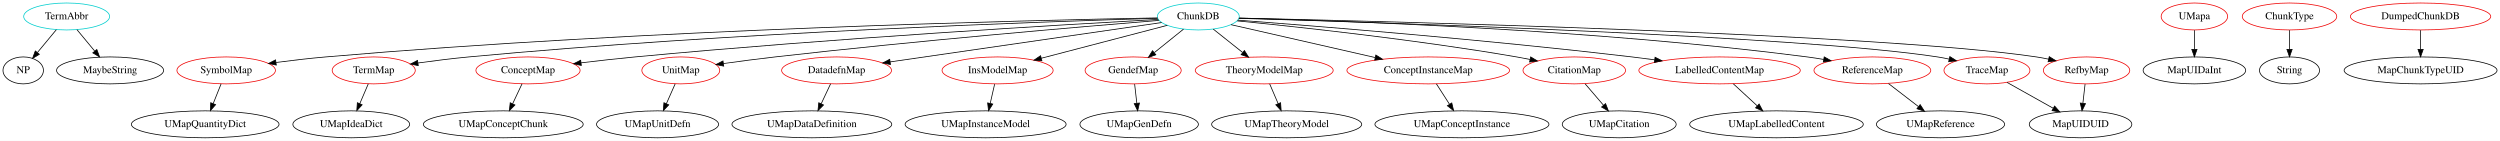
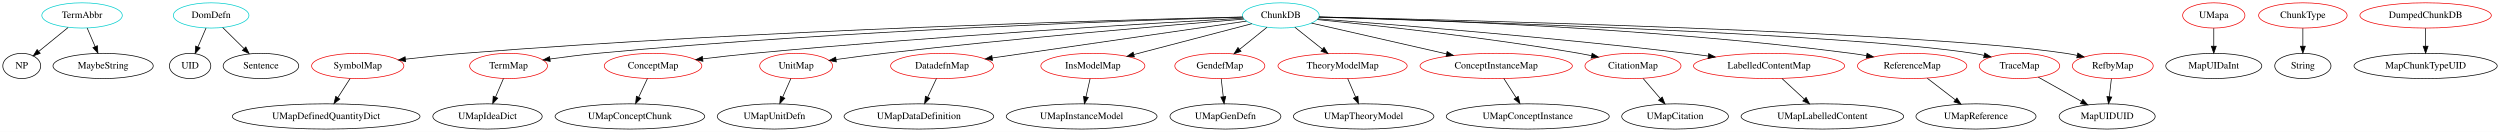
- <svg xmlns="http://www.w3.org/2000/svg" width="3338pt" height="188pt" viewBox="0.00 0.00 3338.04 188.00">
+ <svg xmlns="http://www.w3.org/2000/svg" width="3564pt" height="188pt" viewBox="0.00 0.00 3564.04 188.00">
  <g id="graph0" class="graph" transform="scale(1 1) rotate(0) translate(4 184)">
-     <polygon fill="white" stroke="transparent" points="-4,4 -4,-184 3334.04,-184 3334.04,4 -4,4" />
+     <polygon fill="white" stroke="transparent" points="-4,4 -4,-184 3560.04,-184 3560.04,4 -4,4" />
    <g id="node1" class="node">
-       <ellipse fill="none" stroke="#00cdcd" cx="85" cy="-162" rx="57.39" ry="18" />
-       <text text-anchor="middle" x="85" y="-158.3" font-family="Times,serif" font-size="14.00">TermAbbr</text>
+       <ellipse fill="none" stroke="#00cdcd" cx="113" cy="-162" rx="57.39" ry="18" />
+       <text text-anchor="middle" x="113" y="-158.3" font-family="Times,serif" font-size="14.00">TermAbbr</text>
    </g>
    <g id="node2" class="node">
      <ellipse fill="none" stroke="black" cx="27" cy="-90" rx="27" ry="18" />
      <text text-anchor="middle" x="27" y="-86.3" font-family="Times,serif" font-size="14.00">NP</text>
    </g>
    <g id="edge1" class="edge">
-       <path fill="none" stroke="black" d="M71.25,-144.41C63.72,-135.31 54.26,-123.9 46.02,-113.96" />
-       <polygon fill="black" stroke="black" points="48.54,-111.51 39.46,-106.04 43.15,-115.97 48.54,-111.51" />
+       <path fill="none" stroke="black" d="M93.05,-144.76C80.56,-134.6 64.38,-121.43 51.17,-110.67" />
+       <polygon fill="black" stroke="black" points="53.34,-107.93 43.38,-104.33 48.92,-113.36 53.34,-107.93" />
    </g>
    <g id="node3" class="node">
      <ellipse fill="none" stroke="black" cx="143" cy="-90" rx="71.49" ry="18" />
      <text text-anchor="middle" x="143" y="-86.3" font-family="Times,serif" font-size="14.00">MaybeString</text>
    </g>
    <g id="edge2" class="edge">
-       <path fill="none" stroke="black" d="M98.75,-144.41C105.79,-135.91 114.52,-125.37 122.36,-115.91" />
-       <polygon fill="black" stroke="black" points="125.27,-117.89 128.95,-107.96 119.88,-113.42 125.27,-117.89" />
+       <path fill="none" stroke="black" d="M120.26,-144.05C123.68,-136.09 127.82,-126.41 131.64,-117.51" />
+       <polygon fill="black" stroke="black" points="134.87,-118.85 135.6,-108.28 128.44,-116.09 134.87,-118.85" />
    </g>
    <g id="node4" class="node">
-       <ellipse fill="none" stroke="#00cdcd" cx="1596" cy="-162" rx="54.69" ry="18" />
-       <text text-anchor="middle" x="1596" y="-158.3" font-family="Times,serif" font-size="14.00">ChunkDB</text>
+       <ellipse fill="none" stroke="#00cdcd" cx="297" cy="-162" rx="53.89" ry="18" />
+       <text text-anchor="middle" x="297" y="-158.3" font-family="Times,serif" font-size="14.00">DomDefn</text>
    </g>
    <g id="node5" class="node">
-       <ellipse fill="none" stroke="#ee0000" cx="298" cy="-90" rx="65.79" ry="18" />
-       <text text-anchor="middle" x="298" y="-86.3" font-family="Times,serif" font-size="14.00">SymbolMap</text>
+       <ellipse fill="none" stroke="black" cx="267" cy="-90" rx="29.5" ry="18" />
+       <text text-anchor="middle" x="267" y="-86.3" font-family="Times,serif" font-size="14.00">UID</text>
    </g>
    <g id="edge3" class="edge">
-       <path fill="none" stroke="black" d="M1541.6,-160.1C1375.11,-157.02 857.87,-144.93 431,-108 409.38,-106.13 385.86,-103.37 364.7,-100.61" />
-       <polygon fill="black" stroke="black" points="364.89,-97.1 354.52,-99.26 363.97,-104.04 364.89,-97.1" />
+       <path fill="none" stroke="black" d="M289.74,-144.05C286.27,-135.97 282.05,-126.12 278.19,-117.11" />
+       <polygon fill="black" stroke="black" points="281.35,-115.6 274.2,-107.79 274.92,-118.36 281.35,-115.6" />
    </g>
    <g id="node6" class="node">
-       <ellipse fill="none" stroke="#ee0000" cx="495" cy="-90" rx="55.49" ry="18" />
-       <text text-anchor="middle" x="495" y="-86.3" font-family="Times,serif" font-size="14.00">TermMap</text>
+       <ellipse fill="none" stroke="black" cx="368" cy="-90" rx="53.89" ry="18" />
+       <text text-anchor="middle" x="368" y="-86.3" font-family="Times,serif" font-size="14.00">Sentence</text>
    </g>
    <g id="edge4" class="edge">
-       <path fill="none" stroke="black" d="M1541.77,-159.55C1393.96,-155.26 971.64,-140.86 622,-108 599.73,-105.91 575.35,-102.83 553.97,-99.88" />
-       <polygon fill="black" stroke="black" points="554.44,-96.41 544.05,-98.48 553.47,-103.34 554.44,-96.41" />
+       <path fill="none" stroke="black" d="M313.47,-144.76C322.48,-135.88 333.81,-124.71 343.81,-114.85" />
+       <polygon fill="black" stroke="black" points="346.47,-117.15 351.13,-107.63 341.55,-112.16 346.47,-117.15" />
    </g>
    <g id="node7" class="node">
-       <ellipse fill="none" stroke="#ee0000" cx="701" cy="-90" rx="69.59" ry="18" />
-       <text text-anchor="middle" x="701" y="-86.3" font-family="Times,serif" font-size="14.00">ConceptMap</text>
+       <ellipse fill="none" stroke="#00cdcd" cx="1822" cy="-162" rx="54.69" ry="18" />
+       <text text-anchor="middle" x="1822" y="-158.3" font-family="Times,serif" font-size="14.00">ChunkDB</text>
+     </g>
+     <g id="node8" class="node">
+       <ellipse fill="none" stroke="#ee0000" cx="506" cy="-90" rx="65.79" ry="18" />
+       <text text-anchor="middle" x="506" y="-86.3" font-family="Times,serif" font-size="14.00">SymbolMap</text>
    </g>
    <g id="edge5" class="edge">
-       <path fill="none" stroke="black" d="M1542.59,-158.12C1419.34,-151.28 1105.57,-132.75 844,-108 820.48,-105.77 794.83,-102.87 771.84,-100.1" />
-       <polygon fill="black" stroke="black" points="772.17,-96.62 761.82,-98.88 771.32,-103.57 772.17,-96.62" />
-     </g>
-     <g id="node8" class="node">
-       <ellipse fill="none" stroke="#ee0000" cx="905" cy="-90" rx="51.99" ry="18" />
-       <text text-anchor="middle" x="905" y="-86.3" font-family="Times,serif" font-size="14.00">UnitMap</text>
+       <path fill="none" stroke="black" d="M1767.62,-159.81C1601.2,-155.91 1084.14,-141.72 657,-108 629.84,-105.86 600.01,-102.67 574.09,-99.64" />
+       <polygon fill="black" stroke="black" points="574.34,-96.15 563.99,-98.44 573.51,-103.1 574.34,-96.15" />
+     </g>
+     <g id="node9" class="node">
+       <ellipse fill="none" stroke="#ee0000" cx="721" cy="-90" rx="55.49" ry="18" />
+       <text text-anchor="middle" x="721" y="-86.3" font-family="Times,serif" font-size="14.00">TermMap</text>
    </g>
    <g id="edge6" class="edge">
-       <path fill="none" stroke="black" d="M1543.35,-156.78C1443.36,-148.6 1219.18,-129.51 1031,-108 1008.38,-105.41 983.52,-102.15 961.92,-99.18" />
-       <polygon fill="black" stroke="black" points="962.3,-95.7 951.91,-97.79 961.34,-102.63 962.3,-95.7" />
-     </g>
-     <g id="node9" class="node">
-       <ellipse fill="none" stroke="#ee0000" cx="1113" cy="-90" rx="73.39" ry="18" />
-       <text text-anchor="middle" x="1113" y="-86.3" font-family="Times,serif" font-size="14.00">DatadefnMap</text>
+       <path fill="none" stroke="black" d="M1767.77,-159.55C1619.96,-155.26 1197.64,-140.86 848,-108 825.73,-105.91 801.35,-102.83 779.97,-99.88" />
+       <polygon fill="black" stroke="black" points="780.44,-96.41 770.05,-98.48 779.47,-103.34 780.44,-96.41" />
+     </g>
+     <g id="node10" class="node">
+       <ellipse fill="none" stroke="#ee0000" cx="927" cy="-90" rx="69.59" ry="18" />
+       <text text-anchor="middle" x="927" y="-86.3" font-family="Times,serif" font-size="14.00">ConceptMap</text>
    </g>
    <g id="edge7" class="edge">
-       <path fill="none" stroke="black" d="M1547.03,-153.9C1461.35,-141.49 1283.94,-115.77 1184.52,-101.36" />
-       <polygon fill="black" stroke="black" points="1184.95,-97.89 1174.55,-99.92 1183.95,-104.82 1184.95,-97.89" />
-     </g>
-     <g id="node10" class="node">
-       <ellipse fill="none" stroke="#ee0000" cx="1328" cy="-90" rx="74.19" ry="18" />
-       <text text-anchor="middle" x="1328" y="-86.3" font-family="Times,serif" font-size="14.00">InsModelMap</text>
+       <path fill="none" stroke="black" d="M1768.59,-158.12C1645.34,-151.28 1331.57,-132.75 1070,-108 1046.48,-105.77 1020.83,-102.87 997.84,-100.1" />
+       <polygon fill="black" stroke="black" points="998.17,-96.62 987.82,-98.88 997.32,-103.57 998.17,-96.62" />
+     </g>
+     <g id="node11" class="node">
+       <ellipse fill="none" stroke="#ee0000" cx="1131" cy="-90" rx="51.99" ry="18" />
+       <text text-anchor="middle" x="1131" y="-86.3" font-family="Times,serif" font-size="14.00">UnitMap</text>
    </g>
    <g id="edge8" class="edge">
-       <path fill="none" stroke="black" d="M1554.71,-150.22C1509.7,-138.46 1437.31,-119.55 1386.47,-106.27" />
-       <polygon fill="black" stroke="black" points="1387.16,-102.84 1376.6,-103.69 1385.39,-109.61 1387.16,-102.84" />
-     </g>
-     <g id="node11" class="node">
-       <ellipse fill="none" stroke="#ee0000" cx="1509" cy="-90" rx="64.19" ry="18" />
-       <text text-anchor="middle" x="1509" y="-86.3" font-family="Times,serif" font-size="14.00">GendefMap</text>
+       <path fill="none" stroke="black" d="M1769.35,-156.78C1669.36,-148.6 1445.18,-129.51 1257,-108 1234.38,-105.41 1209.52,-102.15 1187.92,-99.18" />
+       <polygon fill="black" stroke="black" points="1188.3,-95.7 1177.91,-97.79 1187.34,-102.63 1188.3,-95.7" />
+     </g>
+     <g id="node12" class="node">
+       <ellipse fill="none" stroke="#ee0000" cx="1339" cy="-90" rx="73.39" ry="18" />
+       <text text-anchor="middle" x="1339" y="-86.3" font-family="Times,serif" font-size="14.00">DatadefnMap</text>
    </g>
    <g id="edge9" class="edge">
-       <path fill="none" stroke="black" d="M1576.26,-145.12C1564.74,-135.85 1550.02,-124.01 1537.29,-113.76" />
-       <polygon fill="black" stroke="black" points="1539.25,-110.85 1529.27,-107.31 1534.86,-116.3 1539.25,-110.85" />
-     </g>
-     <g id="node12" class="node">
-       <ellipse fill="none" stroke="#ee0000" cx="1684" cy="-90" rx="92.08" ry="18" />
-       <text text-anchor="middle" x="1684" y="-86.3" font-family="Times,serif" font-size="14.00">TheoryModelMap</text>
+       <path fill="none" stroke="black" d="M1773.03,-153.9C1687.35,-141.49 1509.94,-115.77 1410.52,-101.36" />
+       <polygon fill="black" stroke="black" points="1410.95,-97.89 1400.55,-99.92 1409.95,-104.82 1410.95,-97.89" />
+     </g>
+     <g id="node13" class="node">
+       <ellipse fill="none" stroke="#ee0000" cx="1554" cy="-90" rx="74.19" ry="18" />
+       <text text-anchor="middle" x="1554" y="-86.3" font-family="Times,serif" font-size="14.00">InsModelMap</text>
    </g>
    <g id="edge10" class="edge">
-       <path fill="none" stroke="black" d="M1615.97,-145.12C1627.53,-135.92 1642.29,-124.18 1655.11,-113.98" />
-       <polygon fill="black" stroke="black" points="1657.55,-116.52 1663.19,-107.55 1653.19,-111.04 1657.55,-116.52" />
-     </g>
-     <g id="node13" class="node">
-       <ellipse fill="none" stroke="#ee0000" cx="1903" cy="-90" rx="108.58" ry="18" />
-       <text text-anchor="middle" x="1903" y="-86.3" font-family="Times,serif" font-size="14.00">ConceptInstanceMap</text>
+       <path fill="none" stroke="black" d="M1780.71,-150.22C1735.7,-138.46 1663.31,-119.55 1612.47,-106.27" />
+       <polygon fill="black" stroke="black" points="1613.16,-102.84 1602.6,-103.69 1611.39,-109.61 1613.16,-102.84" />
+     </g>
+     <g id="node14" class="node">
+       <ellipse fill="none" stroke="#ee0000" cx="1735" cy="-90" rx="64.19" ry="18" />
+       <text text-anchor="middle" x="1735" y="-86.3" font-family="Times,serif" font-size="14.00">GendefMap</text>
    </g>
    <g id="edge11" class="edge">
-       <path fill="none" stroke="black" d="M1639.66,-151.05C1689.74,-139.63 1772.56,-120.74 1831.96,-107.2" />
-       <polygon fill="black" stroke="black" points="1833.05,-110.54 1842.03,-104.9 1831.5,-103.71 1833.05,-110.54" />
-     </g>
-     <g id="node14" class="node">
-       <ellipse fill="none" stroke="#ee0000" cx="2098" cy="-90" rx="68.49" ry="18" />
-       <text text-anchor="middle" x="2098" y="-86.3" font-family="Times,serif" font-size="14.00">CitationMap</text>
+       <path fill="none" stroke="black" d="M1802.26,-145.12C1790.74,-135.85 1776.02,-124.01 1763.29,-113.76" />
+       <polygon fill="black" stroke="black" points="1765.25,-110.85 1755.27,-107.31 1760.86,-116.3 1765.25,-110.85" />
+     </g>
+     <g id="node15" class="node">
+       <ellipse fill="none" stroke="#ee0000" cx="1910" cy="-90" rx="92.08" ry="18" />
+       <text text-anchor="middle" x="1910" y="-86.3" font-family="Times,serif" font-size="14.00">TheoryModelMap</text>
    </g>
    <g id="edge12" class="edge">
-       <path fill="none" stroke="black" d="M1647.91,-156.1C1728.22,-148.17 1887.27,-131.05 2021,-108 2026.79,-107 2032.8,-105.86 2038.8,-104.65" />
-       <polygon fill="black" stroke="black" points="2039.76,-108.03 2048.84,-102.57 2038.34,-101.17 2039.76,-108.03" />
-     </g>
-     <g id="node15" class="node">
-       <ellipse fill="none" stroke="#ee0000" cx="2292" cy="-90" rx="107.78" ry="18" />
-       <text text-anchor="middle" x="2292" y="-86.3" font-family="Times,serif" font-size="14.00">LabelledContentMap</text>
+       <path fill="none" stroke="black" d="M1841.97,-145.12C1853.53,-135.92 1868.29,-124.18 1881.11,-113.98" />
+       <polygon fill="black" stroke="black" points="1883.55,-116.52 1889.19,-107.55 1879.19,-111.04 1883.55,-116.52" />
+     </g>
+     <g id="node16" class="node">
+       <ellipse fill="none" stroke="#ee0000" cx="2129" cy="-90" rx="108.58" ry="18" />
+       <text text-anchor="middle" x="2129" y="-86.3" font-family="Times,serif" font-size="14.00">ConceptInstanceMap</text>
    </g>
    <g id="edge13" class="edge">
-       <path fill="none" stroke="black" d="M1648.79,-157.11C1750.69,-149.39 1981.53,-130.89 2175,-108 2184.78,-106.84 2195.01,-105.52 2205.17,-104.14" />
-       <polygon fill="black" stroke="black" points="2205.87,-107.58 2215.3,-102.74 2204.91,-100.64 2205.87,-107.58" />
-     </g>
-     <g id="node16" class="node">
-       <ellipse fill="none" stroke="#ee0000" cx="2496" cy="-90" rx="77.99" ry="18" />
-       <text text-anchor="middle" x="2496" y="-86.3" font-family="Times,serif" font-size="14.00">ReferenceMap</text>
+       <path fill="none" stroke="black" d="M1865.66,-151.05C1915.74,-139.63 1998.56,-120.74 2057.96,-107.2" />
+       <polygon fill="black" stroke="black" points="2059.05,-110.54 2068.03,-104.9 2057.5,-103.71 2059.05,-110.54" />
+     </g>
+     <g id="node17" class="node">
+       <ellipse fill="none" stroke="#ee0000" cx="2324" cy="-90" rx="68.49" ry="18" />
+       <text text-anchor="middle" x="2324" y="-86.3" font-family="Times,serif" font-size="14.00">CitationMap</text>
    </g>
    <g id="edge14" class="edge">
-       <path fill="none" stroke="black" d="M1650.46,-159.85C1781.58,-156.57 2124.95,-144.86 2409,-108 2416.13,-107.07 2423.57,-105.92 2430.95,-104.65" />
-       <polygon fill="black" stroke="black" points="2431.72,-108.07 2440.95,-102.86 2430.48,-101.18 2431.72,-108.07" />
-     </g>
-     <g id="node17" class="node">
-       <ellipse fill="none" stroke="#ee0000" cx="2649" cy="-90" rx="57.39" ry="18" />
-       <text text-anchor="middle" x="2649" y="-86.3" font-family="Times,serif" font-size="14.00">TraceMap</text>
+       <path fill="none" stroke="black" d="M1873.91,-156.1C1954.22,-148.17 2113.27,-131.05 2247,-108 2252.79,-107 2258.8,-105.86 2264.8,-104.65" />
+       <polygon fill="black" stroke="black" points="2265.76,-108.03 2274.84,-102.57 2264.34,-101.17 2265.76,-108.03" />
+     </g>
+     <g id="node18" class="node">
+       <ellipse fill="none" stroke="#ee0000" cx="2518" cy="-90" rx="107.78" ry="18" />
+       <text text-anchor="middle" x="2518" y="-86.3" font-family="Times,serif" font-size="14.00">LabelledContentMap</text>
    </g>
    <g id="edge15" class="edge">
-       <path fill="none" stroke="black" d="M1650.12,-159.51C1829.1,-154.36 2400.79,-136.07 2583,-108 2588.06,-107.22 2593.29,-106.22 2598.5,-105.09" />
-       <polygon fill="black" stroke="black" points="2599.47,-108.46 2608.42,-102.8 2597.89,-101.64 2599.47,-108.46" />
-     </g>
-     <g id="node18" class="node">
-       <ellipse fill="none" stroke="#ee0000" cx="2782" cy="-90" rx="57.69" ry="18" />
-       <text text-anchor="middle" x="2782" y="-86.3" font-family="Times,serif" font-size="14.00">RefbyMap</text>
+       <path fill="none" stroke="black" d="M1874.79,-157.11C1976.69,-149.39 2207.53,-130.89 2401,-108 2410.78,-106.84 2421.01,-105.52 2431.17,-104.14" />
+       <polygon fill="black" stroke="black" points="2431.87,-107.58 2441.3,-102.74 2430.91,-100.64 2431.87,-107.58" />
+     </g>
+     <g id="node19" class="node">
+       <ellipse fill="none" stroke="#ee0000" cx="2722" cy="-90" rx="77.99" ry="18" />
+       <text text-anchor="middle" x="2722" y="-86.3" font-family="Times,serif" font-size="14.00">ReferenceMap</text>
    </g>
    <g id="edge16" class="edge">
-       <path fill="none" stroke="black" d="M1650.45,-159.87C1845.1,-155.61 2505.92,-139.15 2715,-108 2720.34,-107.2 2725.87,-106.16 2731.37,-104.99" />
-       <polygon fill="black" stroke="black" points="2732.19,-108.39 2741.16,-102.75 2730.63,-101.56 2732.19,-108.39" />
+       <path fill="none" stroke="black" d="M1876.46,-159.85C2007.58,-156.57 2350.95,-144.86 2635,-108 2642.13,-107.07 2649.57,-105.92 2656.95,-104.65" />
+       <polygon fill="black" stroke="black" points="2657.72,-108.07 2666.95,-102.86 2656.48,-101.18 2657.72,-108.07" />
+     </g>
+     <g id="node20" class="node">
+       <ellipse fill="none" stroke="#ee0000" cx="2875" cy="-90" rx="57.39" ry="18" />
+       <text text-anchor="middle" x="2875" y="-86.3" font-family="Times,serif" font-size="14.00">TraceMap</text>
+     </g>
+     <g id="edge17" class="edge">
+       <path fill="none" stroke="black" d="M1876.12,-159.51C2055.1,-154.36 2626.79,-136.07 2809,-108 2814.06,-107.22 2819.29,-106.22 2824.5,-105.09" />
+       <polygon fill="black" stroke="black" points="2825.47,-108.46 2834.42,-102.8 2823.89,-101.64 2825.47,-108.46" />
    </g>
    <g id="node21" class="node">
-       <ellipse fill="none" stroke="black" cx="270" cy="-18" rx="98.58" ry="18" />
-       <text text-anchor="middle" x="270" y="-14.3" font-family="Times,serif" font-size="14.00">UMapQuantityDict</text>
+       <ellipse fill="none" stroke="#ee0000" cx="3008" cy="-90" rx="57.69" ry="18" />
+       <text text-anchor="middle" x="3008" y="-86.3" font-family="Times,serif" font-size="14.00">RefbyMap</text>
    </g>
    <g id="edge18" class="edge">
-       <path fill="none" stroke="black" d="M291.22,-72.05C288.07,-64.18 284.25,-54.62 280.72,-45.79" />
-       <polygon fill="black" stroke="black" points="283.87,-44.26 276.91,-36.28 277.37,-46.86 283.87,-44.26" />
+       <path fill="none" stroke="black" d="M1876.45,-159.87C2071.1,-155.61 2731.92,-139.15 2941,-108 2946.34,-107.2 2951.87,-106.16 2957.37,-104.99" />
+       <polygon fill="black" stroke="black" points="2958.19,-108.39 2967.16,-102.75 2956.63,-101.56 2958.19,-108.39" />
    </g>
    <g id="node24" class="node">
-       <ellipse fill="none" stroke="black" cx="465" cy="-18" rx="77.99" ry="18" />
-       <text text-anchor="middle" x="465" y="-14.3" font-family="Times,serif" font-size="14.00">UMapIdeaDict</text>
+       <ellipse fill="none" stroke="black" cx="461" cy="-18" rx="133.78" ry="18" />
+       <text text-anchor="middle" x="461" y="-14.3" font-family="Times,serif" font-size="14.00">UMapDefinedQuantityDict</text>
+     </g>
+     <g id="edge20" class="edge">
+       <path fill="none" stroke="black" d="M495.11,-72.05C489.88,-63.92 483.5,-54 477.68,-44.94" />
+       <polygon fill="black" stroke="black" points="480.46,-42.79 472.11,-36.28 474.57,-46.58 480.46,-42.79" />
+     </g>
+     <g id="node27" class="node">
+       <ellipse fill="none" stroke="black" cx="691" cy="-18" rx="77.99" ry="18" />
+       <text text-anchor="middle" x="691" y="-14.3" font-family="Times,serif" font-size="14.00">UMapIdeaDict</text>
+     </g>
+     <g id="edge23" class="edge">
+       <path fill="none" stroke="black" d="M713.74,-72.05C710.32,-64.09 706.18,-54.41 702.36,-45.51" />
+       <polygon fill="black" stroke="black" points="705.56,-44.09 698.4,-36.28 699.13,-46.85 705.56,-44.09" />
+     </g>
+     <g id="node25" class="node">
+       <ellipse fill="none" stroke="black" cx="894" cy="-18" rx="106.68" ry="18" />
+       <text text-anchor="middle" x="894" y="-14.3" font-family="Times,serif" font-size="14.00">UMapConceptChunk</text>
    </g>
    <g id="edge21" class="edge">
-       <path fill="none" stroke="black" d="M487.74,-72.05C484.32,-64.09 480.18,-54.41 476.36,-45.51" />
-       <polygon fill="black" stroke="black" points="479.56,-44.09 472.4,-36.28 473.13,-46.85 479.56,-44.09" />
+       <path fill="none" stroke="black" d="M919.01,-72.05C915.26,-64.09 910.69,-54.41 906.5,-45.51" />
+       <polygon fill="black" stroke="black" points="909.57,-43.83 902.14,-36.28 903.24,-46.81 909.57,-43.83" />
+     </g>
+     <g id="node26" class="node">
+       <ellipse fill="none" stroke="black" cx="1100" cy="-18" rx="81.49" ry="18" />
+       <text text-anchor="middle" x="1100" y="-14.3" font-family="Times,serif" font-size="14.00">UMapUnitDefn</text>
+     </g>
+     <g id="edge22" class="edge">
+       <path fill="none" stroke="black" d="M1123.5,-72.05C1119.97,-64.09 1115.68,-54.41 1111.74,-45.51" />
+       <polygon fill="black" stroke="black" points="1114.9,-44 1107.65,-36.28 1108.5,-46.84 1114.9,-44" />
+     </g>
+     <g id="node29" class="node">
+       <ellipse fill="none" stroke="black" cx="1306" cy="-18" rx="106.68" ry="18" />
+       <text text-anchor="middle" x="1306" y="-14.3" font-family="Times,serif" font-size="14.00">UMapDataDefinition</text>
+     </g>
+     <g id="edge26" class="edge">
+       <path fill="none" stroke="black" d="M1331.01,-72.05C1327.26,-64.09 1322.69,-54.41 1318.5,-45.51" />
+       <polygon fill="black" stroke="black" points="1321.57,-43.83 1314.14,-36.28 1315.24,-46.81 1321.57,-43.83" />
+     </g>
+     <g id="node30" class="node">
+       <ellipse fill="none" stroke="black" cx="1538" cy="-18" rx="107.48" ry="18" />
+       <text text-anchor="middle" x="1538" y="-14.3" font-family="Times,serif" font-size="14.00">UMapInstanceModel</text>
+     </g>
+     <g id="edge27" class="edge">
+       <path fill="none" stroke="black" d="M1550.04,-71.7C1548.28,-63.98 1546.16,-54.71 1544.2,-46.11" />
+       <polygon fill="black" stroke="black" points="1547.55,-45.07 1541.91,-36.1 1540.73,-46.63 1547.55,-45.07" />
+     </g>
+     <g id="node31" class="node">
+       <ellipse fill="none" stroke="black" cx="1743" cy="-18" rx="79.09" ry="18" />
+       <text text-anchor="middle" x="1743" y="-14.3" font-family="Times,serif" font-size="14.00">UMapGenDefn</text>
+     </g>
+     <g id="edge28" class="edge">
+       <path fill="none" stroke="black" d="M1736.98,-71.7C1737.86,-63.98 1738.92,-54.71 1739.9,-46.11" />
+       <polygon fill="black" stroke="black" points="1743.39,-46.44 1741.05,-36.1 1736.43,-45.64 1743.39,-46.44" />
+     </g>
+     <g id="node32" class="node">
+       <ellipse fill="none" stroke="black" cx="1940" cy="-18" rx="100.18" ry="18" />
+       <text text-anchor="middle" x="1940" y="-14.3" font-family="Times,serif" font-size="14.00">UMapTheoryModel</text>
+     </g>
+     <g id="edge29" class="edge">
+       <path fill="none" stroke="black" d="M1917.26,-72.05C1920.68,-64.09 1924.82,-54.41 1928.64,-45.51" />
+       <polygon fill="black" stroke="black" points="1931.87,-46.85 1932.6,-36.28 1925.44,-44.09 1931.87,-46.85" />
+     </g>
+     <g id="node33" class="node">
+       <ellipse fill="none" stroke="black" cx="2174" cy="-18" rx="116.18" ry="18" />
+       <text text-anchor="middle" x="2174" y="-14.3" font-family="Times,serif" font-size="14.00">UMapConceptInstance</text>
+     </g>
+     <g id="edge30" class="edge">
+       <path fill="none" stroke="black" d="M2139.89,-72.05C2145.12,-63.92 2151.5,-54 2157.32,-44.94" />
+       <polygon fill="black" stroke="black" points="2160.43,-46.58 2162.89,-36.28 2154.54,-42.79 2160.43,-46.58" />
+     </g>
+     <g id="node36" class="node">
+       <ellipse fill="none" stroke="black" cx="2384" cy="-18" rx="76.09" ry="18" />
+       <text text-anchor="middle" x="2384" y="-14.3" font-family="Times,serif" font-size="14.00">UMapCitation</text>
+     </g>
+     <g id="edge33" class="edge">
+       <path fill="none" stroke="black" d="M2338.52,-72.05C2345.89,-63.46 2354.98,-52.86 2363.09,-43.4" />
+       <polygon fill="black" stroke="black" points="2365.76,-45.66 2369.61,-35.79 2360.44,-41.1 2365.76,-45.66" />
+     </g>
+     <g id="node34" class="node">
+       <ellipse fill="none" stroke="black" cx="2594" cy="-18" rx="115.88" ry="18" />
+       <text text-anchor="middle" x="2594" y="-14.3" font-family="Times,serif" font-size="14.00">UMapLabelledContent</text>
+     </g>
+     <g id="edge31" class="edge">
+       <path fill="none" stroke="black" d="M2536.4,-72.05C2545.92,-63.28 2557.7,-52.43 2568.13,-42.83" />
+       <polygon fill="black" stroke="black" points="2570.79,-45.14 2575.77,-35.79 2566.05,-39.99 2570.79,-45.14" />
+     </g>
+     <g id="node35" class="node">
+       <ellipse fill="none" stroke="black" cx="2813" cy="-18" rx="85.59" ry="18" />
+       <text text-anchor="middle" x="2813" y="-14.3" font-family="Times,serif" font-size="14.00">UMapReference</text>
+     </g>
+     <g id="edge32" class="edge">
+       <path fill="none" stroke="black" d="M2743.57,-72.41C2755.47,-63.26 2770.42,-51.76 2783.4,-41.77" />
+       <polygon fill="black" stroke="black" points="2785.8,-44.34 2791.59,-35.47 2781.53,-38.79 2785.8,-44.34" />
+     </g>
+     <g id="node28" class="node">
+       <ellipse fill="none" stroke="black" cx="3000" cy="-18" rx="68.49" ry="18" />
+       <text text-anchor="middle" x="3000" y="-14.3" font-family="Times,serif" font-size="14.00">MapUIDUID</text>
+     </g>
+     <g id="edge24" class="edge">
+       <path fill="none" stroke="black" d="M2901.82,-73.98C2919.86,-63.88 2943.86,-50.44 2963.62,-39.37" />
+       <polygon fill="black" stroke="black" points="2965.35,-42.42 2972.36,-34.48 2961.93,-36.31 2965.35,-42.42" />
+     </g>
+     <g id="edge25" class="edge">
+       <path fill="none" stroke="black" d="M3006.02,-71.7C3005.14,-63.98 3004.08,-54.71 3003.1,-46.11" />
+       <polygon fill="black" stroke="black" points="3006.57,-45.64 3001.95,-36.1 2999.61,-46.44 3006.57,-45.64" />
    </g>
    <g id="node22" class="node">
-       <ellipse fill="none" stroke="black" cx="668" cy="-18" rx="106.68" ry="18" />
-       <text text-anchor="middle" x="668" y="-14.3" font-family="Times,serif" font-size="14.00">UMapConceptChunk</text>
+       <ellipse fill="none" stroke="#ee0000" cx="3152" cy="-162" rx="44.39" ry="18" />
+       <text text-anchor="middle" x="3152" y="-158.3" font-family="Times,serif" font-size="14.00">UMapa</text>
+     </g>
+     <g id="node23" class="node">
+       <ellipse fill="none" stroke="black" cx="3152" cy="-90" rx="68.49" ry="18" />
+       <text text-anchor="middle" x="3152" y="-86.3" font-family="Times,serif" font-size="14.00">MapUIDaInt</text>
    </g>
    <g id="edge19" class="edge">
-       <path fill="none" stroke="black" d="M693.01,-72.05C689.26,-64.09 684.69,-54.41 680.5,-45.51" />
-       <polygon fill="black" stroke="black" points="683.57,-43.83 676.14,-36.28 677.24,-46.81 683.57,-43.83" />
-     </g>
-     <g id="node23" class="node">
-       <ellipse fill="none" stroke="black" cx="874" cy="-18" rx="81.49" ry="18" />
-       <text text-anchor="middle" x="874" y="-14.3" font-family="Times,serif" font-size="14.00">UMapUnitDefn</text>
-     </g>
-     <g id="edge20" class="edge">
-       <path fill="none" stroke="black" d="M897.5,-72.05C893.97,-64.09 889.68,-54.41 885.74,-45.51" />
-       <polygon fill="black" stroke="black" points="888.9,-44 881.65,-36.28 882.5,-46.84 888.9,-44" />
-     </g>
-     <g id="node26" class="node">
-       <ellipse fill="none" stroke="black" cx="1080" cy="-18" rx="106.68" ry="18" />
-       <text text-anchor="middle" x="1080" y="-14.3" font-family="Times,serif" font-size="14.00">UMapDataDefinition</text>
-     </g>
-     <g id="edge24" class="edge">
-       <path fill="none" stroke="black" d="M1105.01,-72.05C1101.26,-64.09 1096.69,-54.41 1092.5,-45.51" />
-       <polygon fill="black" stroke="black" points="1095.57,-43.83 1088.14,-36.28 1089.24,-46.81 1095.57,-43.83" />
-     </g>
-     <g id="node27" class="node">
-       <ellipse fill="none" stroke="black" cx="1312" cy="-18" rx="107.48" ry="18" />
-       <text text-anchor="middle" x="1312" y="-14.3" font-family="Times,serif" font-size="14.00">UMapInstanceModel</text>
-     </g>
-     <g id="edge25" class="edge">
-       <path fill="none" stroke="black" d="M1324.04,-71.7C1322.28,-63.98 1320.16,-54.71 1318.2,-46.11" />
-       <polygon fill="black" stroke="black" points="1321.55,-45.07 1315.91,-36.1 1314.73,-46.63 1321.55,-45.07" />
-     </g>
-     <g id="node28" class="node">
-       <ellipse fill="none" stroke="black" cx="1517" cy="-18" rx="79.09" ry="18" />
-       <text text-anchor="middle" x="1517" y="-14.3" font-family="Times,serif" font-size="14.00">UMapGenDefn</text>
-     </g>
-     <g id="edge26" class="edge">
-       <path fill="none" stroke="black" d="M1510.98,-71.7C1511.86,-63.98 1512.92,-54.71 1513.9,-46.11" />
-       <polygon fill="black" stroke="black" points="1517.39,-46.44 1515.05,-36.1 1510.43,-45.64 1517.39,-46.44" />
-     </g>
-     <g id="node29" class="node">
-       <ellipse fill="none" stroke="black" cx="1714" cy="-18" rx="100.18" ry="18" />
-       <text text-anchor="middle" x="1714" y="-14.3" font-family="Times,serif" font-size="14.00">UMapTheoryModel</text>
-     </g>
-     <g id="edge27" class="edge">
-       <path fill="none" stroke="black" d="M1691.26,-72.05C1694.68,-64.09 1698.82,-54.41 1702.64,-45.51" />
-       <polygon fill="black" stroke="black" points="1705.87,-46.85 1706.6,-36.28 1699.44,-44.09 1705.87,-46.85" />
-     </g>
-     <g id="node30" class="node">
-       <ellipse fill="none" stroke="black" cx="1948" cy="-18" rx="116.18" ry="18" />
-       <text text-anchor="middle" x="1948" y="-14.3" font-family="Times,serif" font-size="14.00">UMapConceptInstance</text>
-     </g>
-     <g id="edge28" class="edge">
-       <path fill="none" stroke="black" d="M1913.89,-72.05C1919.12,-63.92 1925.5,-54 1931.32,-44.94" />
-       <polygon fill="black" stroke="black" points="1934.43,-46.58 1936.89,-36.28 1928.54,-42.79 1934.43,-46.58" />
-     </g>
-     <g id="node33" class="node">
-       <ellipse fill="none" stroke="black" cx="2158" cy="-18" rx="76.09" ry="18" />
-       <text text-anchor="middle" x="2158" y="-14.3" font-family="Times,serif" font-size="14.00">UMapCitation</text>
-     </g>
-     <g id="edge31" class="edge">
-       <path fill="none" stroke="black" d="M2112.52,-72.05C2119.89,-63.46 2128.98,-52.86 2137.09,-43.4" />
-       <polygon fill="black" stroke="black" points="2139.76,-45.66 2143.61,-35.79 2134.44,-41.1 2139.76,-45.66" />
-     </g>
-     <g id="node31" class="node">
-       <ellipse fill="none" stroke="black" cx="2368" cy="-18" rx="115.88" ry="18" />
-       <text text-anchor="middle" x="2368" y="-14.3" font-family="Times,serif" font-size="14.00">UMapLabelledContent</text>
-     </g>
-     <g id="edge29" class="edge">
-       <path fill="none" stroke="black" d="M2310.4,-72.05C2319.92,-63.28 2331.7,-52.43 2342.13,-42.83" />
-       <polygon fill="black" stroke="black" points="2344.79,-45.14 2349.77,-35.79 2340.05,-39.99 2344.79,-45.14" />
-     </g>
-     <g id="node32" class="node">
-       <ellipse fill="none" stroke="black" cx="2587" cy="-18" rx="85.59" ry="18" />
-       <text text-anchor="middle" x="2587" y="-14.3" font-family="Times,serif" font-size="14.00">UMapReference</text>
-     </g>
-     <g id="edge30" class="edge">
-       <path fill="none" stroke="black" d="M2517.57,-72.41C2529.47,-63.26 2544.42,-51.76 2557.4,-41.77" />
-       <polygon fill="black" stroke="black" points="2559.8,-44.34 2565.59,-35.47 2555.53,-38.79 2559.8,-44.34" />
-     </g>
-     <g id="node25" class="node">
-       <ellipse fill="none" stroke="black" cx="2774" cy="-18" rx="68.49" ry="18" />
-       <text text-anchor="middle" x="2774" y="-14.3" font-family="Times,serif" font-size="14.00">MapUIDUID</text>
-     </g>
-     <g id="edge22" class="edge">
-       <path fill="none" stroke="black" d="M2675.82,-73.98C2693.86,-63.88 2717.86,-50.44 2737.62,-39.37" />
-       <polygon fill="black" stroke="black" points="2739.35,-42.42 2746.36,-34.48 2735.93,-36.31 2739.35,-42.42" />
-     </g>
-     <g id="edge23" class="edge">
-       <path fill="none" stroke="black" d="M2780.02,-71.7C2779.14,-63.98 2778.08,-54.71 2777.1,-46.11" />
-       <polygon fill="black" stroke="black" points="2780.57,-45.64 2775.95,-36.1 2773.61,-46.44 2780.57,-45.64" />
-     </g>
-     <g id="node19" class="node">
-       <ellipse fill="none" stroke="#ee0000" cx="2926" cy="-162" rx="44.39" ry="18" />
-       <text text-anchor="middle" x="2926" y="-158.3" font-family="Times,serif" font-size="14.00">UMapa</text>
-     </g>
-     <g id="node20" class="node">
-       <ellipse fill="none" stroke="black" cx="2926" cy="-90" rx="68.49" ry="18" />
-       <text text-anchor="middle" x="2926" y="-86.3" font-family="Times,serif" font-size="14.00">MapUIDaInt</text>
-     </g>
-     <g id="edge17" class="edge">
-       <path fill="none" stroke="black" d="M2926,-143.7C2926,-135.98 2926,-126.71 2926,-118.11" />
-       <polygon fill="black" stroke="black" points="2929.5,-118.1 2926,-108.1 2922.5,-118.1 2929.5,-118.1" />
-     </g>
-     <g id="node34" class="node">
-       <ellipse fill="none" stroke="#ee0000" cx="3053" cy="-162" rx="63.09" ry="18" />
-       <text text-anchor="middle" x="3053" y="-158.3" font-family="Times,serif" font-size="14.00">ChunkType</text>
-     </g>
-     <g id="node35" class="node">
-       <ellipse fill="none" stroke="black" cx="3053" cy="-90" rx="40.09" ry="18" />
-       <text text-anchor="middle" x="3053" y="-86.3" font-family="Times,serif" font-size="14.00">String</text>
-     </g>
-     <g id="edge32" class="edge">
-       <path fill="none" stroke="black" d="M3053,-143.7C3053,-135.98 3053,-126.71 3053,-118.11" />
-       <polygon fill="black" stroke="black" points="3056.5,-118.1 3053,-108.1 3049.5,-118.1 3056.5,-118.1" />
-     </g>
-     <g id="node36" class="node">
-       <ellipse fill="none" stroke="#ee0000" cx="3228" cy="-162" rx="93.68" ry="18" />
-       <text text-anchor="middle" x="3228" y="-158.3" font-family="Times,serif" font-size="14.00">DumpedChunkDB</text>
+       <path fill="none" stroke="black" d="M3152,-143.7C3152,-135.98 3152,-126.71 3152,-118.11" />
+       <polygon fill="black" stroke="black" points="3155.5,-118.1 3152,-108.1 3148.5,-118.1 3155.5,-118.1" />
    </g>
    <g id="node37" class="node">
-       <ellipse fill="none" stroke="black" cx="3228" cy="-90" rx="102.08" ry="18" />
-       <text text-anchor="middle" x="3228" y="-86.3" font-family="Times,serif" font-size="14.00">MapChunkTypeUID</text>
-     </g>
-     <g id="edge33" class="edge">
-       <path fill="none" stroke="black" d="M3228,-143.7C3228,-135.98 3228,-126.71 3228,-118.11" />
-       <polygon fill="black" stroke="black" points="3231.5,-118.1 3228,-108.1 3224.5,-118.1 3231.5,-118.1" />
+       <ellipse fill="none" stroke="#ee0000" cx="3279" cy="-162" rx="63.09" ry="18" />
+       <text text-anchor="middle" x="3279" y="-158.3" font-family="Times,serif" font-size="14.00">ChunkType</text>
+     </g>
+     <g id="node38" class="node">
+       <ellipse fill="none" stroke="black" cx="3279" cy="-90" rx="40.09" ry="18" />
+       <text text-anchor="middle" x="3279" y="-86.3" font-family="Times,serif" font-size="14.00">String</text>
+     </g>
+     <g id="edge34" class="edge">
+       <path fill="none" stroke="black" d="M3279,-143.7C3279,-135.98 3279,-126.71 3279,-118.11" />
+       <polygon fill="black" stroke="black" points="3282.5,-118.1 3279,-108.1 3275.5,-118.1 3282.5,-118.1" />
+     </g>
+     <g id="node39" class="node">
+       <ellipse fill="none" stroke="#ee0000" cx="3454" cy="-162" rx="93.68" ry="18" />
+       <text text-anchor="middle" x="3454" y="-158.3" font-family="Times,serif" font-size="14.00">DumpedChunkDB</text>
+     </g>
+     <g id="node40" class="node">
+       <ellipse fill="none" stroke="black" cx="3454" cy="-90" rx="102.08" ry="18" />
+       <text text-anchor="middle" x="3454" y="-86.3" font-family="Times,serif" font-size="14.00">MapChunkTypeUID</text>
+     </g>
+     <g id="edge35" class="edge">
+       <path fill="none" stroke="black" d="M3454,-143.7C3454,-135.98 3454,-126.71 3454,-118.11" />
+       <polygon fill="black" stroke="black" points="3457.5,-118.1 3454,-108.1 3450.5,-118.1 3457.5,-118.1" />
    </g>
  </g>
</svg>
